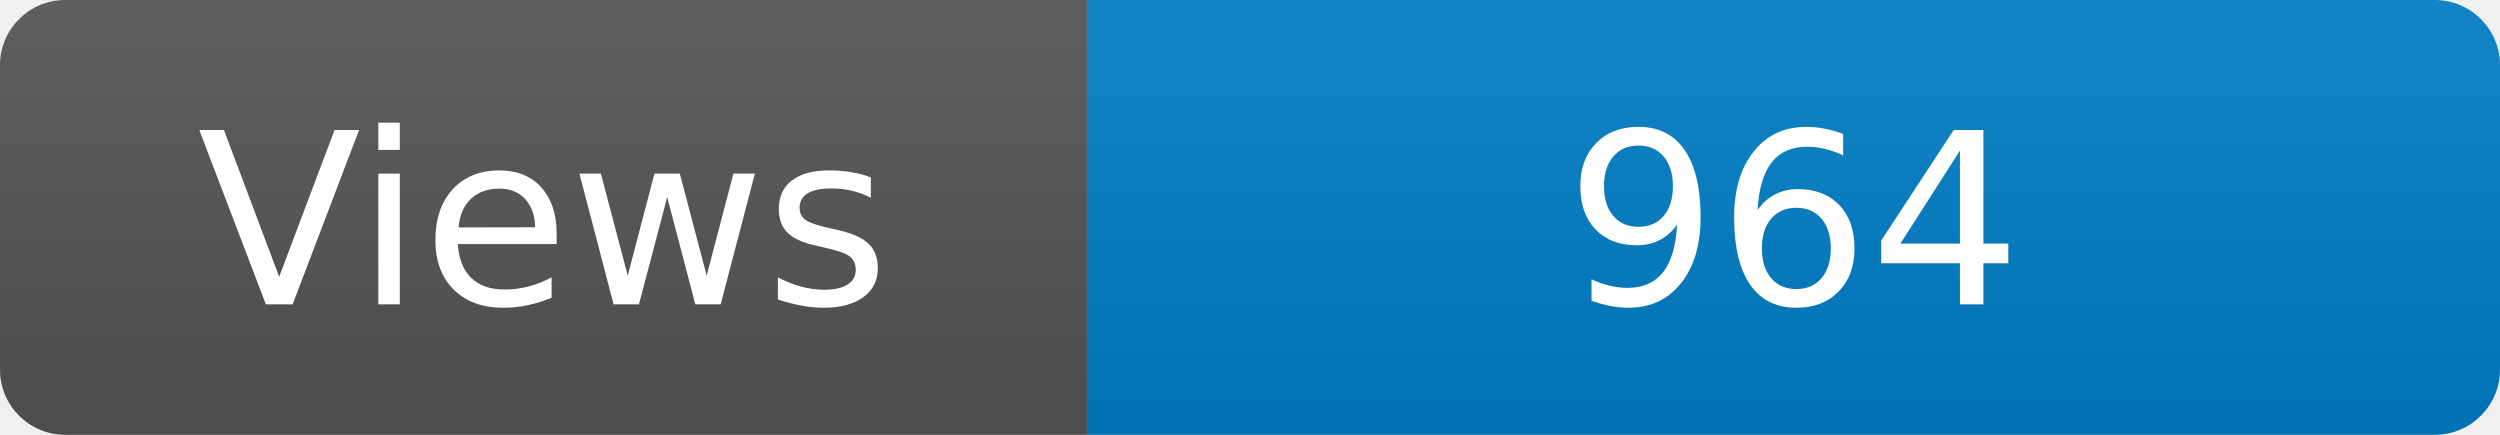
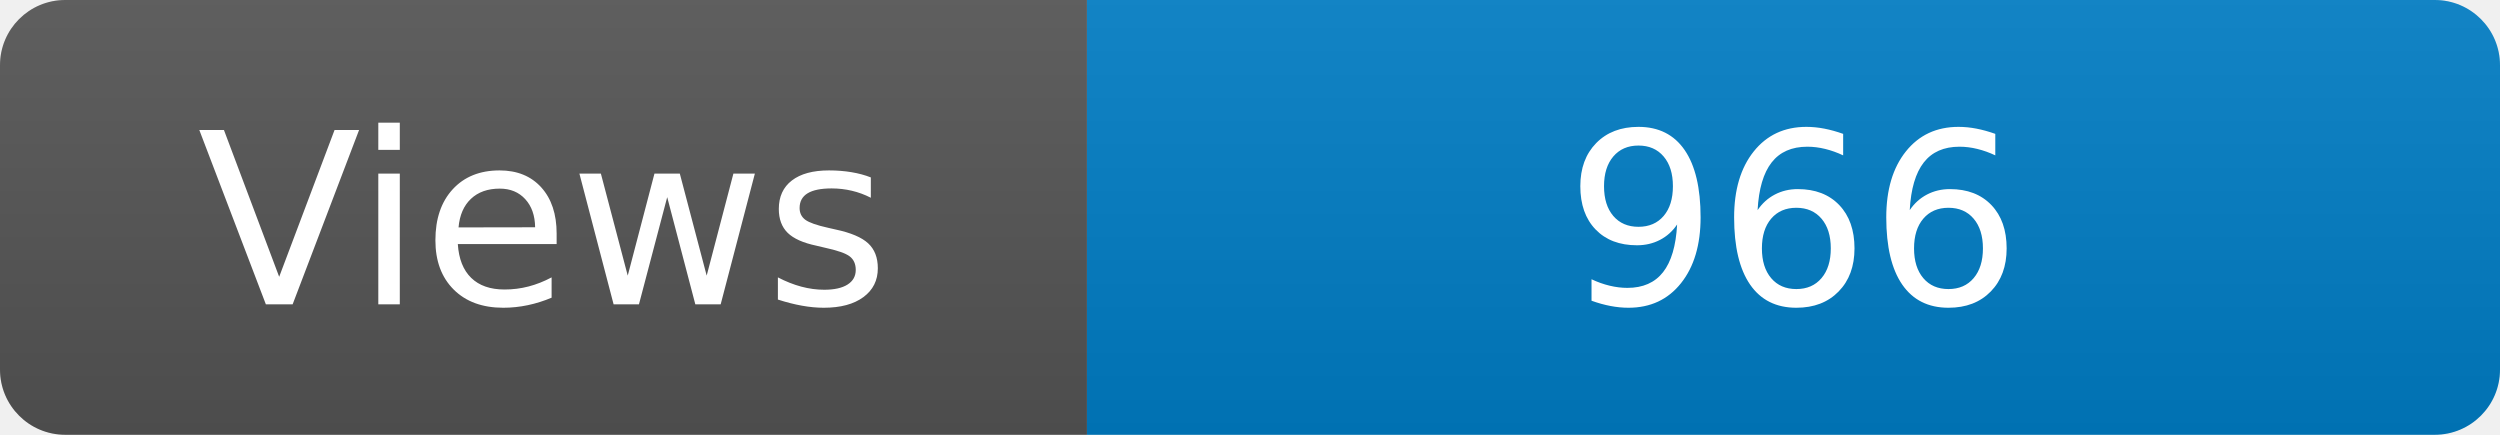
<svg xmlns="http://www.w3.org/2000/svg" width="115" height="20" role="img" aria-label="Maintained?: yes">
  <linearGradient id="s" x2="0" y2="100%">
    <stop offset="0" stop-color="#bbb" stop-opacity=".1" />
    <stop offset="1" stop-opacity=".1" />
  </linearGradient>
  <clipPath id="r">
    <rect width="115" height="20" rx="3" fill="#fff" />
  </clipPath>
  <g clip-path="url(#r)">
    <rect width="50" height="20" fill="#555" />
    <rect x="50" width="160" height="20" fill="#007ec6" />
    <rect width="115" height="20" fill="url(#s)" />
  </g>
  <g fill="#fff" text-anchor="middle" font-family="Verdana,Geneva,DejaVu Sans,sans-serif" font-size="110">
    <text x="250" y="140" transform="scale(.1)" fill="#fff">Views</text>
-     <text x="825" y="140" transform="scale(.1)" fill="#fff">964</text>
+     <text x="825" y="140" transform="scale(.1)" fill="#fff">966</text>
  </g>
</svg>
